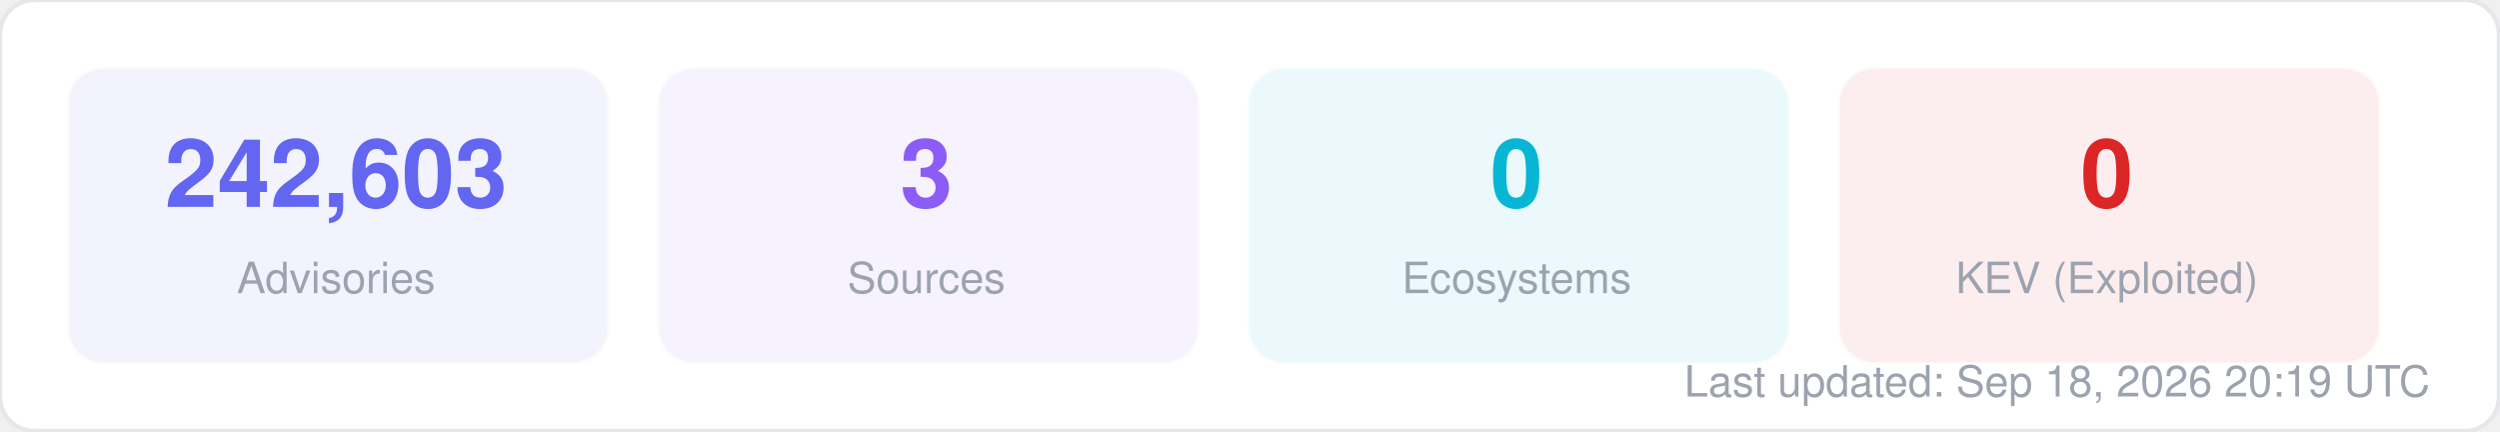
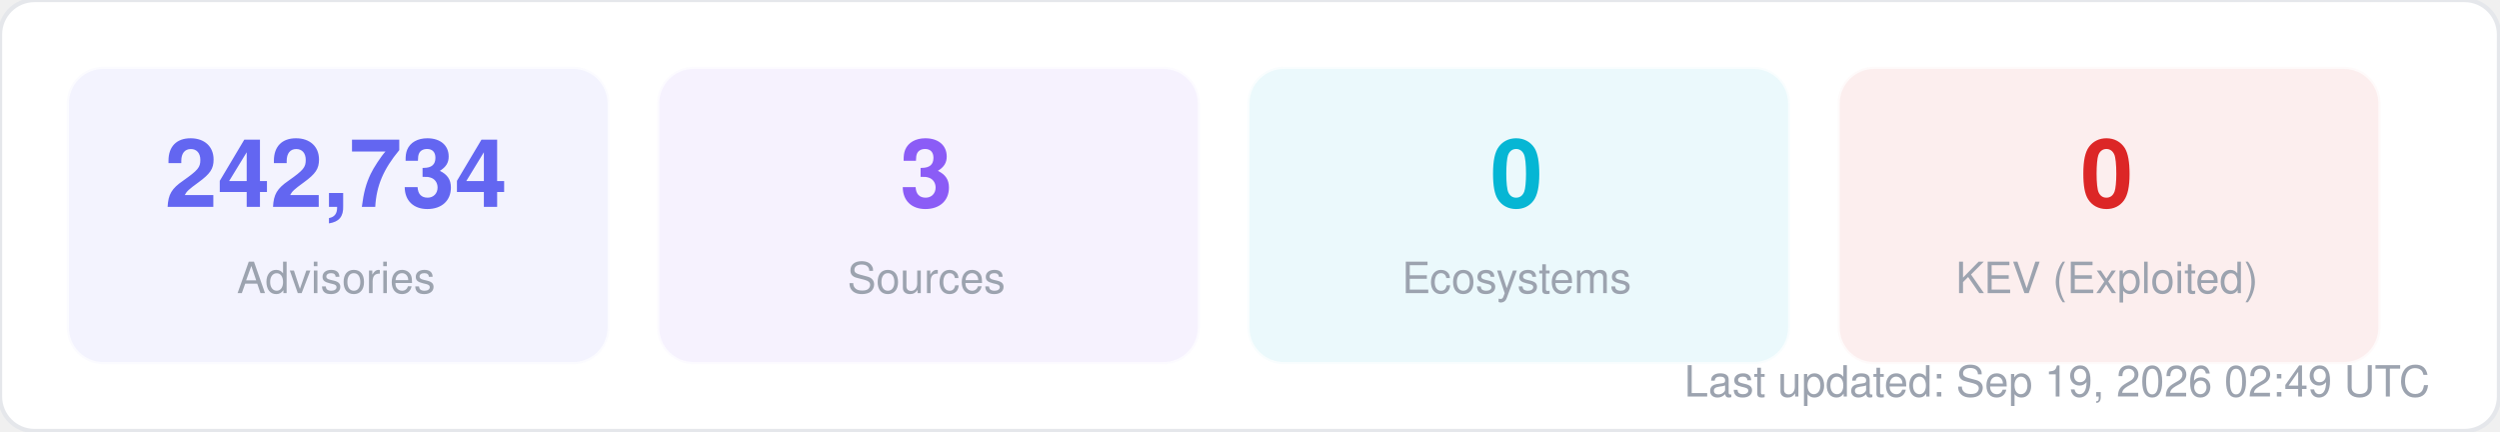
<svg xmlns="http://www.w3.org/2000/svg" width="580" height="100" viewBox="0 0 580 100" fill="none">
  <style>
  text { font-family: -apple-system, BlinkMacSystemFont, "Segoe UI", Helvetica, Arial, sans-serif; }
  .title { font-size: 14px; font-weight: 700; fill: #1f2937; }
  .label { font-size: 11px; fill: #6b7280; }
  .value { font-size: 11px; font-weight: 600; fill: #374151; }
  .big-number { font-size: 28px; font-weight: 800; fill: #111827; }
  .sub { font-size: 10px; fill: #9ca3af; }
</style>
  <rect width="580" height="100" rx="8" fill="#ffffff" stroke="#e5e7eb" stroke-width="1" />
  <rect x="16" y="16" width="125" height="68" rx="8" fill="#6366f1" opacity="0.08" stroke="#6366f1" stroke-width="1" stroke-opacity="0.3" />
-   <text x="78" y="48" text-anchor="middle" class="big-number" style="font-size:22px; fill:#6366f1">242,603</text>
+   <text x="78" y="48" text-anchor="middle" class="big-number" style="font-size:22px; fill:#6366f1">242,734</text>
  <text x="78" y="68" text-anchor="middle" class="sub">Advisories</text>
  <rect x="153" y="16" width="125" height="68" rx="8" fill="#8b5cf6" opacity="0.08" stroke="#8b5cf6" stroke-width="1" stroke-opacity="0.3" />
  <text x="215" y="48" text-anchor="middle" class="big-number" style="font-size:22px; fill:#8b5cf6">3</text>
  <text x="215" y="68" text-anchor="middle" class="sub">Sources</text>
  <rect x="290" y="16" width="125" height="68" rx="8" fill="#06b6d4" opacity="0.08" stroke="#06b6d4" stroke-width="1" stroke-opacity="0.3" />
  <text x="352" y="48" text-anchor="middle" class="big-number" style="font-size:22px; fill:#06b6d4">0</text>
  <text x="352" y="68" text-anchor="middle" class="sub">Ecosystems</text>
  <rect x="427" y="16" width="125" height="68" rx="8" fill="#dc2626" opacity="0.08" stroke="#dc2626" stroke-width="1" stroke-opacity="0.3" />
  <text x="489" y="48" text-anchor="middle" class="big-number" style="font-size:22px; fill:#dc2626">0</text>
  <text x="489" y="68" text-anchor="middle" class="sub">KEV (Exploited)</text>
-   <text x="564" y="92" text-anchor="end" class="sub">Last updated: Sep 18, 2026 20:19 UTC</text>
+   <text x="564" y="92" text-anchor="end" class="sub">Last updated: Sep 19, 2026 02:49 UTC</text>
</svg>
